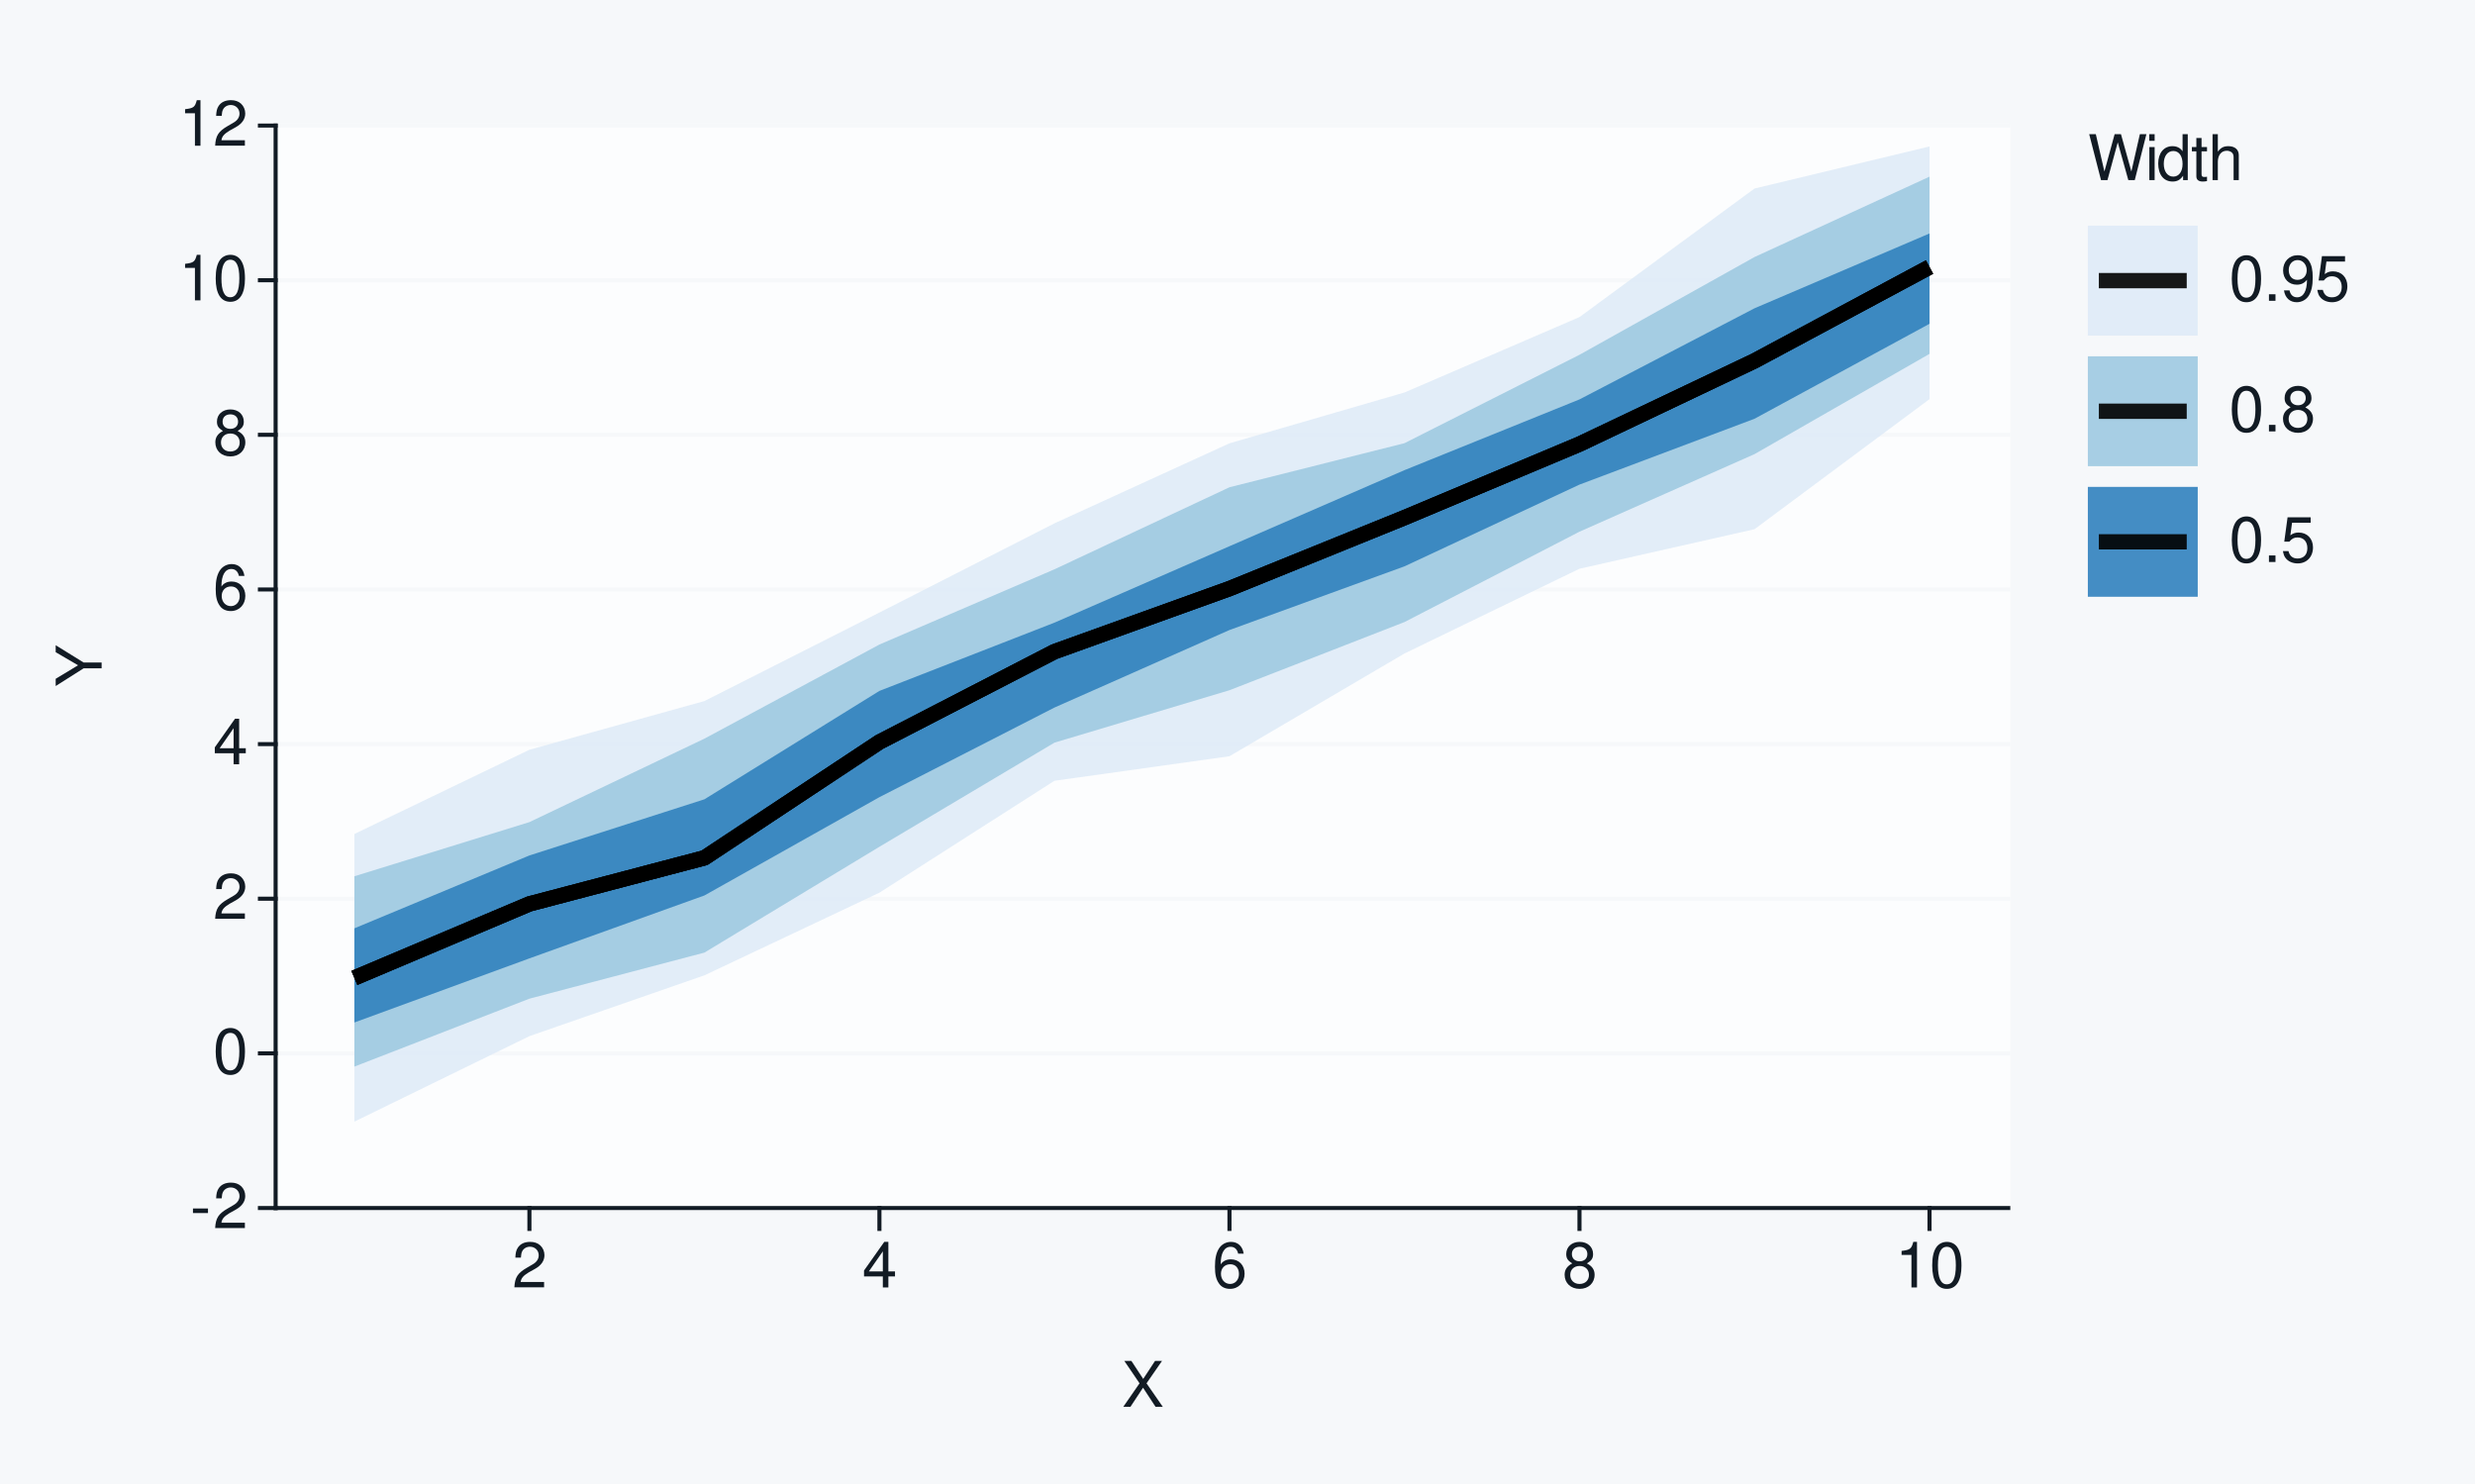
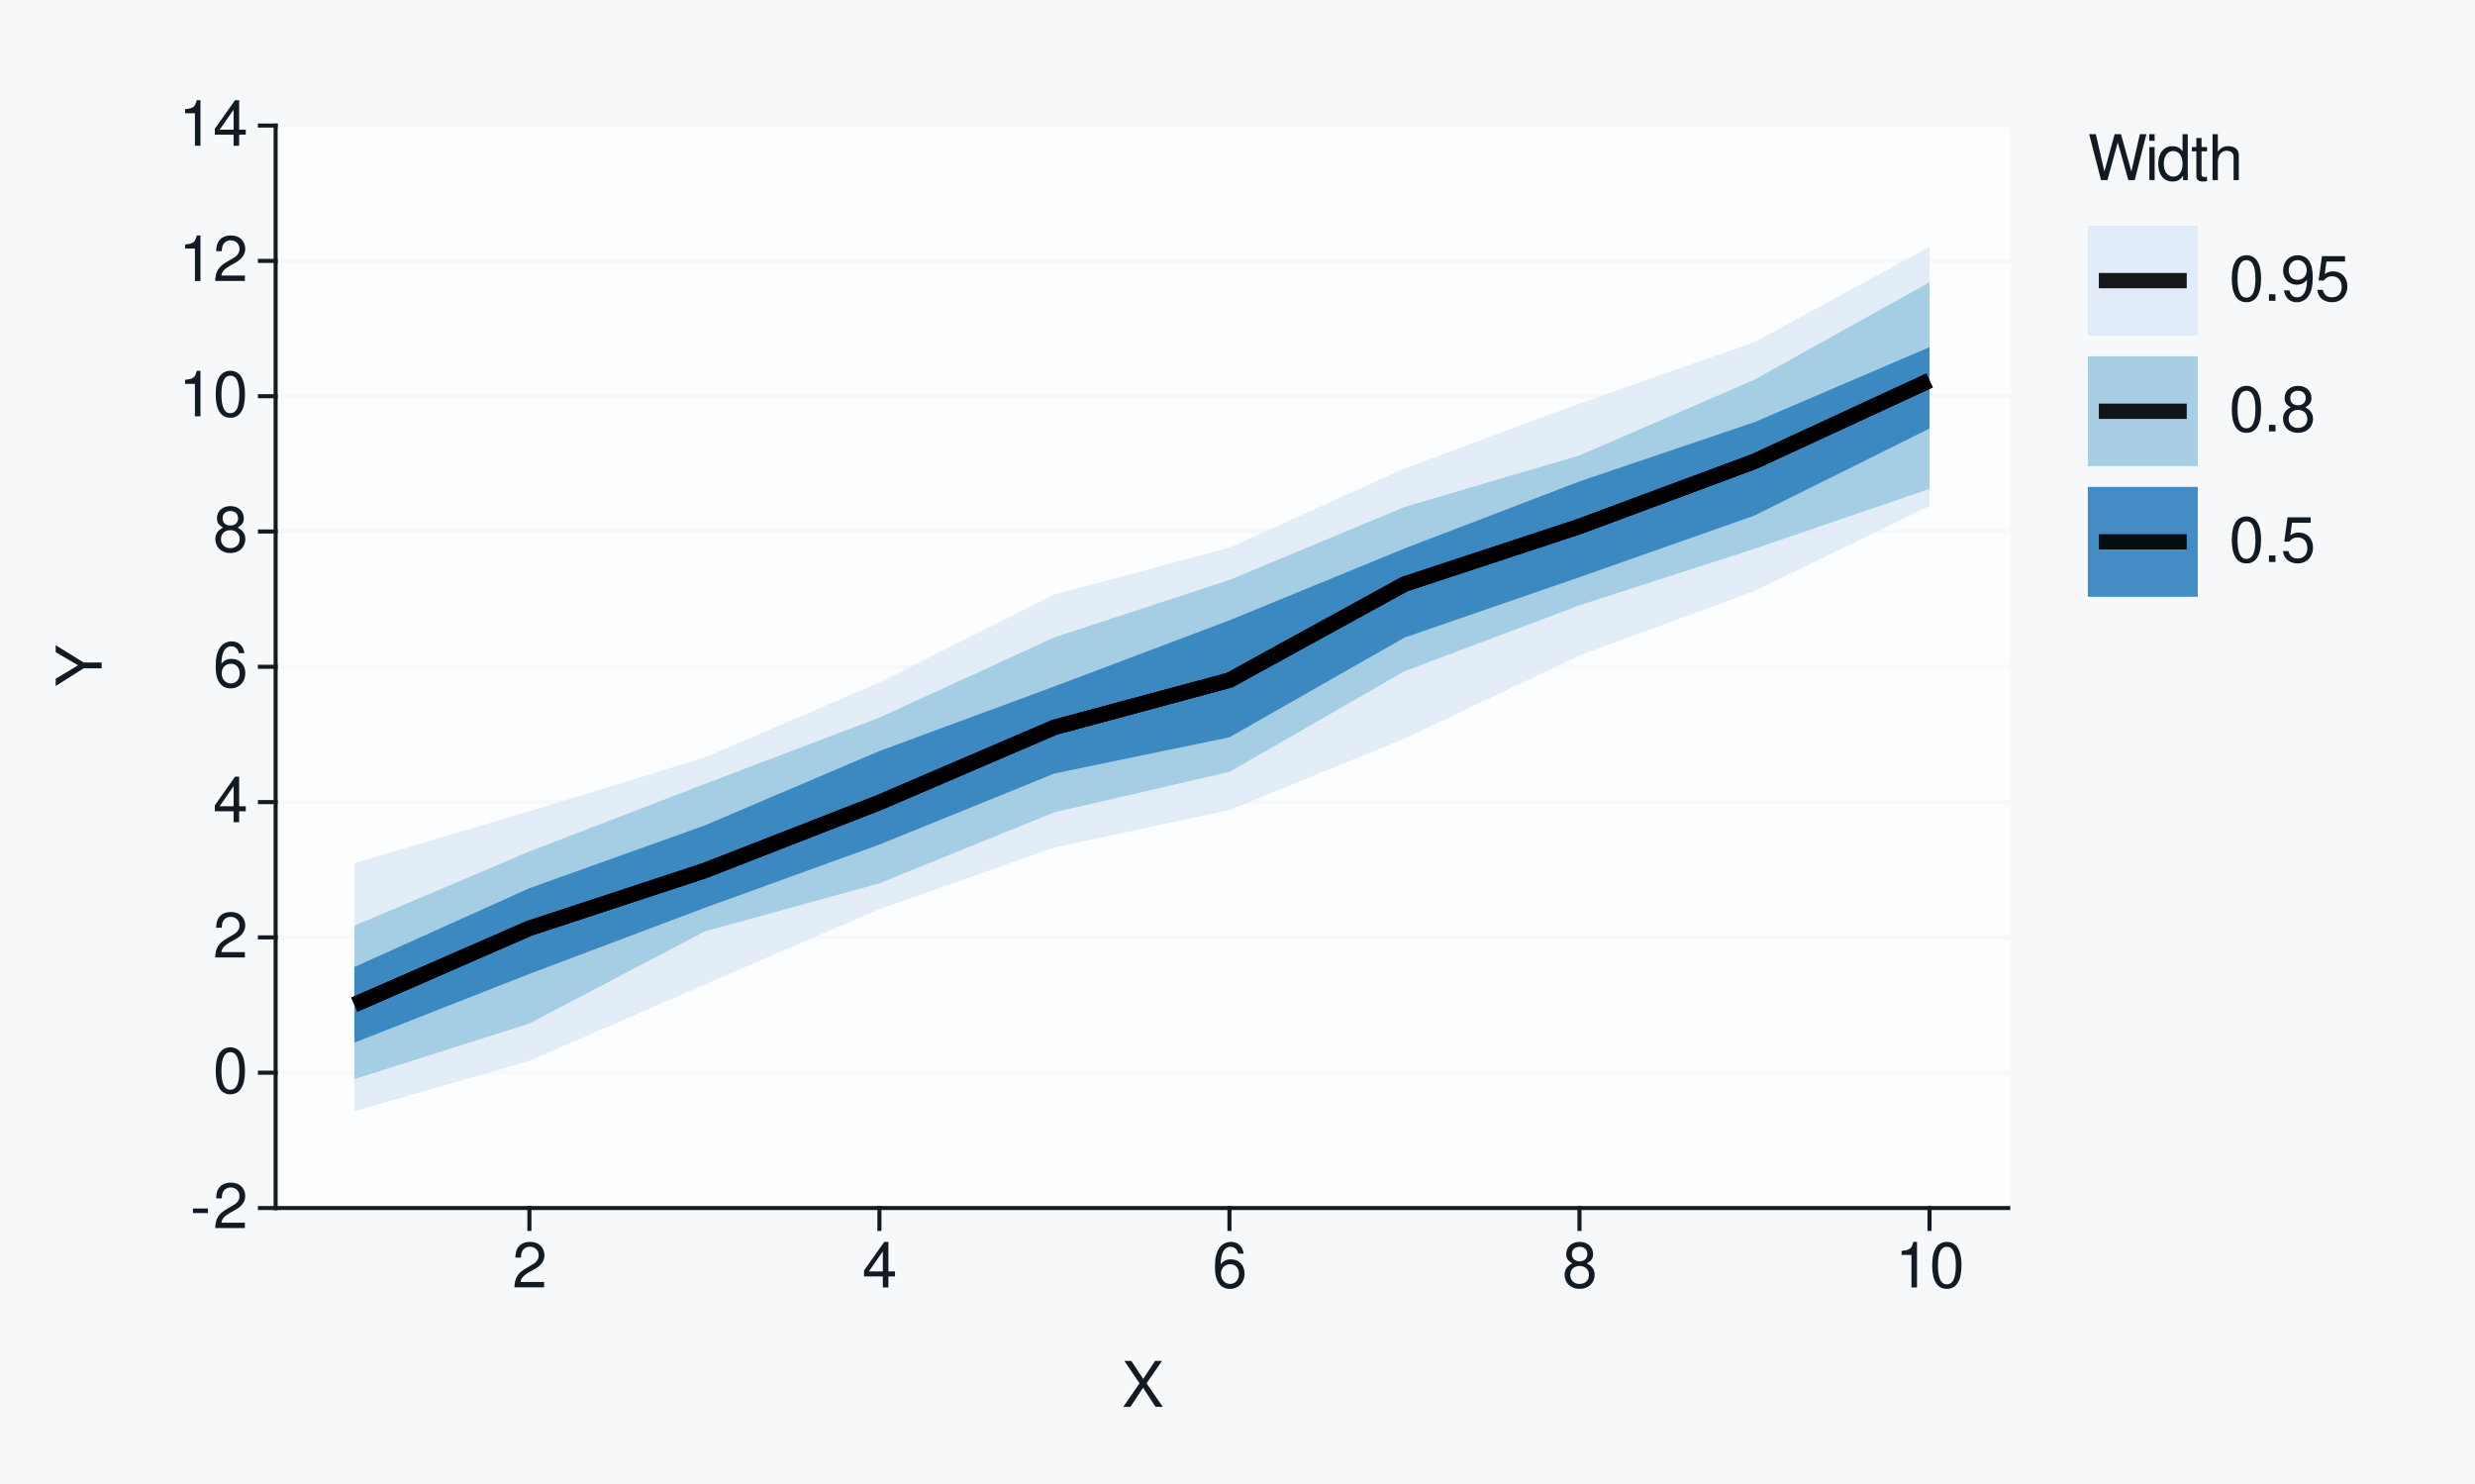
<svg xmlns="http://www.w3.org/2000/svg" xmlns:xlink="http://www.w3.org/1999/xlink" width="432pt" height="259pt" viewBox="0 0 432 259" version="1.1">
  <defs>
    <g>
      <symbol overflow="visible" id="glyph0-0">
        <path style="stroke:none;" d="" />
      </symbol>
      <symbol overflow="visible" id="glyph0-1">
        <path style="stroke:none;" d="M 3.125 -3.438 L 0.5 -3.438 L 0.5 -2.641 L 3.125 -2.641 Z M 3.125 -3.438 " />
      </symbol>
      <symbol overflow="visible" id="glyph0-2">
        <path style="stroke:none;" d="M 5.562 -0.953 L 1.469 -0.953 C 1.562 -1.609 1.906 -2.031 2.875 -2.625 L 3.969 -3.234 C 5.062 -3.844 5.625 -4.656 5.625 -5.625 C 5.625 -6.297 5.359 -6.906 4.891 -7.344 C 4.438 -7.75 3.859 -7.953 3.125 -7.953 C 2.141 -7.953 1.391 -7.594 0.969 -6.922 C 0.688 -6.5 0.578 -6 0.547 -5.203 L 1.516 -5.203 C 1.547 -5.734 1.609 -6.062 1.75 -6.328 C 2 -6.812 2.516 -7.109 3.094 -7.109 C 3.969 -7.109 4.625 -6.469 4.625 -5.609 C 4.625 -4.969 4.266 -4.422 3.578 -4.031 L 2.562 -3.438 C 0.938 -2.5 0.469 -1.75 0.375 -0.016 L 5.562 -0.016 Z M 5.562 -0.953 " />
      </symbol>
      <symbol overflow="visible" id="glyph0-3">
        <path style="stroke:none;" d="M 3.031 -7.953 C 2.297 -7.953 1.641 -7.625 1.234 -7.078 C 0.719 -6.375 0.469 -5.328 0.469 -3.844 C 0.469 -1.172 1.359 0.25 3.031 0.25 C 4.672 0.25 5.578 -1.172 5.578 -3.781 C 5.578 -5.328 5.328 -6.359 4.812 -7.078 C 4.406 -7.641 3.766 -7.953 3.031 -7.953 Z M 3.031 -7.094 C 4.062 -7.094 4.594 -6.031 4.594 -3.875 C 4.594 -1.609 4.078 -0.547 3 -0.547 C 1.984 -0.547 1.469 -1.656 1.469 -3.844 C 1.469 -6.031 1.984 -7.094 3.031 -7.094 Z M 3.031 -7.094 " />
      </symbol>
      <symbol overflow="visible" id="glyph0-4">
        <path style="stroke:none;" d="M 3.594 -1.922 L 3.594 0 L 4.562 0 L 4.562 -1.922 L 5.719 -1.922 L 5.719 -2.797 L 4.562 -2.797 L 4.562 -7.953 L 3.844 -7.953 L 0.312 -2.953 L 0.312 -1.922 Z M 3.594 -2.797 L 1.156 -2.797 L 3.594 -6.297 Z M 3.594 -2.797 " />
      </symbol>
      <symbol overflow="visible" id="glyph0-5">
        <path style="stroke:none;" d="M 5.484 -5.891 C 5.297 -7.188 4.453 -7.953 3.266 -7.953 C 2.406 -7.953 1.641 -7.531 1.172 -6.812 C 0.688 -6.031 0.469 -5.078 0.469 -3.625 C 0.469 -2.281 0.656 -1.438 1.141 -0.734 C 1.547 -0.094 2.234 0.25 3.094 0.25 C 4.578 0.25 5.641 -0.859 5.641 -2.406 C 5.641 -3.875 4.656 -4.906 3.25 -4.906 C 2.484 -4.906 1.875 -4.625 1.469 -4.031 C 1.469 -6 2.094 -7.094 3.203 -7.094 C 3.891 -7.094 4.359 -6.656 4.516 -5.891 Z M 3.141 -4.047 C 4.062 -4.047 4.656 -3.391 4.656 -2.328 C 4.656 -1.328 4 -0.609 3.109 -0.609 C 2.203 -0.609 1.516 -1.359 1.516 -2.375 C 1.516 -3.359 2.172 -4.047 3.141 -4.047 Z M 3.141 -4.047 " />
      </symbol>
      <symbol overflow="visible" id="glyph0-6">
        <path style="stroke:none;" d="M 4.297 -4.188 C 5.109 -4.688 5.375 -5.078 5.375 -5.828 C 5.375 -7.078 4.406 -7.953 3.031 -7.953 C 1.656 -7.953 0.688 -7.078 0.688 -5.844 C 0.688 -5.078 0.938 -4.703 1.734 -4.188 C 0.844 -3.734 0.406 -3.094 0.406 -2.219 C 0.406 -0.766 1.469 0.25 3.031 0.25 C 4.562 0.25 5.641 -0.766 5.641 -2.219 C 5.641 -3.094 5.203 -3.734 4.297 -4.188 Z M 3.031 -7.094 C 3.844 -7.094 4.375 -6.594 4.375 -5.812 C 4.375 -5.062 3.844 -4.562 3.031 -4.562 C 2.203 -4.562 1.672 -5.062 1.672 -5.828 C 1.672 -6.594 2.203 -7.094 3.031 -7.094 Z M 3.031 -3.75 C 4 -3.75 4.656 -3.109 4.656 -2.188 C 4.656 -1.234 4 -0.609 3 -0.609 C 2.062 -0.609 1.391 -1.25 1.391 -2.172 C 1.391 -3.125 2.047 -3.75 3.031 -3.75 Z M 3.031 -3.75 " />
      </symbol>
      <symbol overflow="visible" id="glyph0-7">
        <path style="stroke:none;" d="M 2.844 -5.672 L 2.844 0 L 3.812 0 L 3.812 -7.953 L 3.172 -7.953 C 2.844 -6.734 2.625 -6.562 1.125 -6.375 L 1.125 -5.672 Z M 2.844 -5.672 " />
      </symbol>
      <symbol overflow="visible" id="glyph0-8">
        <path style="stroke:none;" d="M 4.297 -4.109 L 7 -8.016 L 5.781 -8.016 L 3.719 -4.875 L 1.656 -8.016 L 0.422 -8.016 L 3.078 -4.109 L 0.234 0 L 1.484 0 L 3.688 -3.344 L 5.875 0 L 7.141 0 Z M 4.297 -4.109 " />
      </symbol>
      <symbol overflow="visible" id="glyph0-9">
        <path style="stroke:none;" d="M 8.188 0 L 10.219 -8.016 L 9.078 -8.016 L 7.594 -1.5 L 5.781 -8.016 L 4.672 -8.016 L 2.891 -1.5 L 1.391 -8.016 L 0.234 -8.016 L 2.297 0 L 3.422 0 L 5.219 -6.594 L 7.062 0 Z M 8.188 0 " />
      </symbol>
      <symbol overflow="visible" id="glyph0-10">
        <path style="stroke:none;" d="M 1.656 -5.766 L 0.734 -5.766 L 0.734 0 L 1.656 0 Z M 1.656 -8.016 L 0.719 -8.016 L 0.719 -6.859 L 1.656 -6.859 Z M 1.656 -8.016 " />
      </symbol>
      <symbol overflow="visible" id="glyph0-11">
        <path style="stroke:none;" d="M 5.438 -8.016 L 4.531 -8.016 L 4.531 -5.031 C 4.141 -5.625 3.531 -5.922 2.766 -5.922 C 1.266 -5.922 0.281 -4.734 0.281 -2.891 C 0.281 -0.953 1.234 0.25 2.797 0.25 C 3.594 0.25 4.141 -0.047 4.625 -0.766 L 4.625 0 L 5.438 0 Z M 2.922 -5.078 C 3.906 -5.078 4.531 -4.203 4.531 -2.812 C 4.531 -1.484 3.891 -0.609 2.922 -0.609 C 1.906 -0.609 1.25 -1.5 1.25 -2.844 C 1.25 -4.188 1.906 -5.078 2.922 -5.078 Z M 2.922 -5.078 " />
      </symbol>
      <symbol overflow="visible" id="glyph0-12">
        <path style="stroke:none;" d="M 2.797 -5.766 L 1.844 -5.766 L 1.844 -7.344 L 0.938 -7.344 L 0.938 -5.766 L 0.156 -5.766 L 0.156 -5.016 L 0.938 -5.016 L 0.938 -0.656 C 0.938 -0.062 1.328 0.25 2.047 0.25 C 2.281 0.25 2.484 0.234 2.797 0.172 L 2.797 -0.594 C 2.656 -0.562 2.547 -0.547 2.359 -0.547 C 1.953 -0.547 1.844 -0.656 1.844 -1.062 L 1.844 -5.016 L 2.797 -5.016 Z M 2.797 -5.766 " />
      </symbol>
      <symbol overflow="visible" id="glyph0-13">
        <path style="stroke:none;" d="M 0.766 -8.016 L 0.766 0 L 1.688 0 L 1.688 -3.172 C 1.688 -4.359 2.297 -5.125 3.25 -5.125 C 3.547 -5.125 3.844 -5.031 4.062 -4.875 C 4.328 -4.672 4.438 -4.406 4.438 -4 L 4.438 0 L 5.344 0 L 5.344 -4.359 C 5.344 -5.328 4.656 -5.922 3.531 -5.922 C 2.719 -5.922 2.219 -5.672 1.688 -4.969 L 1.688 -8.016 Z M 0.766 -8.016 " />
      </symbol>
      <symbol overflow="visible" id="glyph0-14">
        <path style="stroke:none;" d="M 2.094 -1.141 L 0.953 -1.141 L 0.953 0 L 2.094 0 Z M 2.094 -1.141 " />
      </symbol>
      <symbol overflow="visible" id="glyph0-15">
        <path style="stroke:none;" d="M 0.578 -1.812 C 0.766 -0.516 1.609 0.25 2.797 0.25 C 3.656 0.25 4.438 -0.172 4.891 -0.875 C 5.375 -1.656 5.594 -2.625 5.594 -4.062 C 5.594 -5.406 5.406 -6.266 4.938 -6.969 C 4.516 -7.609 3.828 -7.953 2.969 -7.953 C 1.484 -7.953 0.422 -6.844 0.422 -5.297 C 0.422 -3.844 1.406 -2.812 2.812 -2.812 C 3.547 -2.812 4.109 -3.062 4.594 -3.672 C 4.594 -1.688 3.969 -0.609 2.859 -0.609 C 2.172 -0.609 1.703 -1.047 1.547 -1.812 Z M 2.953 -7.109 C 3.859 -7.109 4.547 -6.344 4.547 -5.328 C 4.547 -4.344 3.891 -3.656 2.922 -3.656 C 1.984 -3.656 1.406 -4.328 1.406 -5.375 C 1.406 -6.375 2.062 -7.109 2.953 -7.109 Z M 2.953 -7.109 " />
      </symbol>
      <symbol overflow="visible" id="glyph0-16">
        <path style="stroke:none;" d="M 5.234 -7.797 L 1.203 -7.797 L 0.625 -3.547 L 1.516 -3.547 C 1.969 -4.094 2.344 -4.281 2.953 -4.281 C 4 -4.281 4.656 -3.562 4.656 -2.406 C 4.656 -1.281 4 -0.609 2.953 -0.609 C 2.094 -0.609 1.578 -1.031 1.359 -1.906 L 0.391 -1.906 C 0.516 -1.281 0.625 -0.969 0.859 -0.688 C 1.297 -0.094 2.094 0.25 2.969 0.25 C 4.547 0.25 5.641 -0.891 5.641 -2.547 C 5.641 -4.078 4.625 -5.141 3.125 -5.141 C 2.578 -5.141 2.141 -5 1.688 -4.656 L 1.984 -6.844 L 5.234 -6.844 Z M 5.234 -7.797 " />
      </symbol>
      <symbol overflow="visible" id="glyph1-0">
        <path style="stroke:none;" d="" />
      </symbol>
      <symbol overflow="visible" id="glyph1-1">
        <path style="stroke:none;" d="M -3.141 -4.25 L -8.016 -7.266 L -8.016 -6.047 L -4.109 -3.766 L -8.016 -1.406 L -8.016 -0.141 L -3.141 -3.234 L 0 -3.234 L 0 -4.25 Z M -3.141 -4.25 " />
      </symbol>
    </g>
  </defs>
  <g id="surface93">
    <rect x="0" y="0" width="432" height="259" style="fill:rgb(96.471%,97.255%,98.039%);fill-opacity:1;stroke:none;" />
    <path style="fill:none;stroke-width:0.711;stroke-linecap:round;stroke-linejoin:round;stroke:rgb(96.471%,97.255%,98.039%);stroke-opacity:1;stroke-miterlimit:10;" d="M 0 259 L 432 259 L 432 0 L 0 0 Z M 0 259 " />
    <path style="fill-rule:nonzero;fill:rgb(98.824%,99.216%,99.608%);fill-opacity:1;stroke-width:0.711;stroke-linecap:round;stroke-linejoin:round;stroke:rgb(98.824%,99.216%,99.608%);stroke-opacity:1;stroke-miterlimit:10;" d="M 48.109 210.855 L 350.535 210.855 L 350.535 21.918 L 48.109 21.918 Z M 48.109 210.855 " />
    <path style="fill:none;stroke-width:0.711;stroke-linecap:square;stroke-linejoin:round;stroke:rgb(96.471%,97.255%,98.039%);stroke-opacity:1;stroke-miterlimit:10;" d="M 48.109 210.855 L 350.535 210.855 " />
-     <path style="fill:none;stroke-width:0.711;stroke-linecap:square;stroke-linejoin:round;stroke:rgb(96.471%,97.255%,98.039%);stroke-opacity:1;stroke-miterlimit:10;" d="M 48.109 183.863 L 350.535 183.863 " />
-     <path style="fill:none;stroke-width:0.711;stroke-linecap:square;stroke-linejoin:round;stroke:rgb(96.471%,97.255%,98.039%);stroke-opacity:1;stroke-miterlimit:10;" d="M 48.109 156.871 L 350.535 156.871 " />
-     <path style="fill:none;stroke-width:0.711;stroke-linecap:square;stroke-linejoin:round;stroke:rgb(96.471%,97.255%,98.039%);stroke-opacity:1;stroke-miterlimit:10;" d="M 48.109 129.883 L 350.535 129.883 " />
-     <path style="fill:none;stroke-width:0.711;stroke-linecap:square;stroke-linejoin:round;stroke:rgb(96.471%,97.255%,98.039%);stroke-opacity:1;stroke-miterlimit:10;" d="M 48.109 102.891 L 350.535 102.891 " />
-     <path style="fill:none;stroke-width:0.711;stroke-linecap:square;stroke-linejoin:round;stroke:rgb(96.471%,97.255%,98.039%);stroke-opacity:1;stroke-miterlimit:10;" d="M 48.109 75.898 L 350.535 75.898 " />
-     <path style="fill:none;stroke-width:0.711;stroke-linecap:square;stroke-linejoin:round;stroke:rgb(96.471%,97.255%,98.039%);stroke-opacity:1;stroke-miterlimit:10;" d="M 48.109 48.91 L 350.535 48.91 " />
+     <path style="fill:none;stroke-width:0.711;stroke-linecap:square;stroke-linejoin:round;stroke:rgb(96.471%,97.255%,98.039%);stroke-opacity:1;stroke-miterlimit:10;" d="M 48.109 187.238 L 350.535 187.238 " />
+     <path style="fill:none;stroke-width:0.711;stroke-linecap:square;stroke-linejoin:round;stroke:rgb(96.471%,97.255%,98.039%);stroke-opacity:1;stroke-miterlimit:10;" d="M 48.109 163.621 L 350.535 163.621 " />
+     <path style="fill:none;stroke-width:0.711;stroke-linecap:square;stroke-linejoin:round;stroke:rgb(96.471%,97.255%,98.039%);stroke-opacity:1;stroke-miterlimit:10;" d="M 48.109 140.004 L 350.535 140.004 " />
+     <path style="fill:none;stroke-width:0.711;stroke-linecap:square;stroke-linejoin:round;stroke:rgb(96.471%,97.255%,98.039%);stroke-opacity:1;stroke-miterlimit:10;" d="M 48.109 116.387 L 350.535 116.387 " />
+     <path style="fill:none;stroke-width:0.711;stroke-linecap:square;stroke-linejoin:round;stroke:rgb(96.471%,97.255%,98.039%);stroke-opacity:1;stroke-miterlimit:10;" d="M 48.109 92.77 L 350.535 92.77 " />
+     <path style="fill:none;stroke-width:0.711;stroke-linecap:square;stroke-linejoin:round;stroke:rgb(96.471%,97.255%,98.039%);stroke-opacity:1;stroke-miterlimit:10;" d="M 48.109 69.152 L 350.535 69.152 " />
+     <path style="fill:none;stroke-width:0.711;stroke-linecap:square;stroke-linejoin:round;stroke:rgb(96.471%,97.255%,98.039%);stroke-opacity:1;stroke-miterlimit:10;" d="M 48.109 45.535 L 350.535 45.535 " />
    <path style="fill:none;stroke-width:0.711;stroke-linecap:square;stroke-linejoin:round;stroke:rgb(96.471%,97.255%,98.039%);stroke-opacity:1;stroke-miterlimit:10;" d="M 48.109 21.918 L 350.535 21.918 " />
-     <path style=" stroke:none;fill-rule:nonzero;fill:rgb(87.059%,92.157%,96.863%);fill-opacity:0.902;" d="M 61.855 145.57 L 92.406 130.867 L 122.953 122.367 L 153.5 106.918 L 184.047 91.352 L 214.598 77.379 L 245.145 68.508 L 275.691 55.348 L 306.242 32.91 L 336.789 25.562 L 336.789 69.664 L 306.242 92.371 L 275.691 99.27 L 245.145 114.062 L 214.598 131.996 L 184.047 136.281 L 153.5 155.812 L 122.953 170.238 L 92.406 180.855 L 61.855 195.777 Z M 61.855 145.57 " />
-     <path style=" stroke:none;fill-rule:nonzero;fill:rgb(61.961%,79.216%,88.235%);fill-opacity:0.902;" d="M 61.855 152.949 L 92.406 143.496 L 122.953 128.93 L 153.5 112.5 L 184.047 99.371 L 214.598 85.047 L 245.145 77.355 L 275.691 61.926 L 306.242 44.863 L 336.789 30.832 L 336.789 61.766 L 306.242 79.266 L 275.691 92.805 L 245.145 108.578 L 214.598 120.477 L 184.047 129.629 L 153.5 147.801 L 122.953 166.273 L 92.406 174.316 L 61.855 186.172 Z M 61.855 152.949 " />
-     <path style=" stroke:none;fill-rule:nonzero;fill:rgb(19.216%,50.98%,74.118%);fill-opacity:0.902;" d="M 61.855 162.039 L 92.406 149.316 L 122.953 139.516 L 153.5 120.594 L 184.047 108.684 L 214.598 95.34 L 245.145 82.062 L 275.691 69.715 L 306.242 53.812 L 336.789 40.75 L 336.789 56.516 L 306.242 73.094 L 275.691 84.586 L 245.145 98.852 L 214.598 109.969 L 184.047 123.504 L 153.5 139.141 L 122.953 156.301 L 92.406 167.281 L 61.855 178.473 Z M 61.855 162.039 " />
-     <path style="fill:none;stroke-width:2.667;stroke-linecap:butt;stroke-linejoin:round;stroke:rgb(0%,0%,0%);stroke-opacity:0.902;stroke-miterlimit:10;" d="M 61.855 170.695 L 92.406 157.773 L 122.953 149.734 L 153.5 129.516 L 184.047 113.746 L 214.598 102.742 L 245.145 90.352 L 275.691 77.52 L 306.242 62.992 L 336.789 46.613 " />
-     <path style="fill:none;stroke-width:2.667;stroke-linecap:butt;stroke-linejoin:round;stroke:rgb(0%,0%,0%);stroke-opacity:0.902;stroke-miterlimit:10;" d="M 61.855 170.695 L 92.406 157.773 L 122.953 149.734 L 153.5 129.516 L 184.047 113.746 L 214.598 102.742 L 245.145 90.352 L 275.691 77.52 L 306.242 62.992 L 336.789 46.613 " />
-     <path style="fill:none;stroke-width:2.667;stroke-linecap:butt;stroke-linejoin:round;stroke:rgb(0%,0%,0%);stroke-opacity:0.902;stroke-miterlimit:10;" d="M 61.855 170.695 L 92.406 157.773 L 122.953 149.734 L 153.5 129.516 L 184.047 113.746 L 214.598 102.742 L 245.145 90.352 L 275.691 77.52 L 306.242 62.992 L 336.789 46.613 " />
+     <path style=" stroke:none;fill-rule:nonzero;fill:rgb(87.059%,92.157%,96.863%);fill-opacity:0.902;" d="M 61.855 150.672 L 92.406 141.602 L 122.953 132.254 L 153.5 119.133 L 184.047 103.77 L 214.598 95.598 L 245.145 81.781 L 275.691 70.445 L 306.242 59.723 L 336.789 43.086 L 336.789 88.316 L 306.242 103.145 L 275.691 114.414 L 245.145 128.922 L 214.598 141.383 L 184.047 147.926 L 153.5 158.676 L 122.953 171.867 L 92.406 185.16 L 61.855 193.953 Z M 61.855 150.672 " />
+     <path style=" stroke:none;fill-rule:nonzero;fill:rgb(61.961%,79.216%,88.235%);fill-opacity:0.902;" d="M 61.855 161.582 L 92.406 148.625 L 122.953 136.863 L 153.5 125.258 L 184.047 111.242 L 214.598 101.227 L 245.145 88.492 L 275.691 79.492 L 306.242 66.273 L 336.789 49.273 L 336.789 85.336 L 306.242 95.777 L 275.691 105.648 L 245.145 117.164 L 214.598 134.727 L 184.047 141.781 L 153.5 154.176 L 122.953 162.594 L 92.406 178.648 L 61.855 188.352 Z M 61.855 161.582 " />
+     <path style=" stroke:none;fill-rule:nonzero;fill:rgb(19.216%,50.98%,74.118%);fill-opacity:0.902;" d="M 61.855 168.789 L 92.406 155.031 L 122.953 144.094 L 153.5 131.09 L 184.047 119.809 L 214.598 108.273 L 245.145 95.738 L 275.691 84.031 L 306.242 73.68 L 336.789 60.594 L 336.789 74.793 L 306.242 89.98 L 275.691 100.746 L 245.145 111.289 L 214.598 128.688 L 184.047 135.012 L 153.5 147.418 L 122.953 158.477 L 92.406 169.992 L 61.855 181.988 Z M 61.855 168.789 " />
+     <path style="fill:none;stroke-width:2.667;stroke-linecap:butt;stroke-linejoin:round;stroke:rgb(0%,0%,0%);stroke-opacity:0.902;stroke-miterlimit:10;" d="M 61.855 175.359 L 92.406 162.023 L 122.953 151.973 L 153.5 140.066 L 184.047 126.957 L 214.598 118.719 L 245.145 101.957 L 275.691 91.887 L 306.242 80.527 L 336.789 66.41 " />
+     <path style="fill:none;stroke-width:2.667;stroke-linecap:butt;stroke-linejoin:round;stroke:rgb(0%,0%,0%);stroke-opacity:0.902;stroke-miterlimit:10;" d="M 61.855 175.359 L 92.406 162.023 L 122.953 151.973 L 153.5 140.066 L 184.047 126.957 L 214.598 118.719 L 245.145 101.957 L 275.691 91.887 L 306.242 80.527 L 336.789 66.41 " />
+     <path style="fill:none;stroke-width:2.667;stroke-linecap:butt;stroke-linejoin:round;stroke:rgb(0%,0%,0%);stroke-opacity:0.902;stroke-miterlimit:10;" d="M 61.855 175.359 L 92.406 162.023 L 122.953 151.973 L 153.5 140.066 L 184.047 126.957 L 214.598 118.719 L 245.145 101.957 L 275.691 91.887 L 306.242 80.527 L 336.789 66.41 " />
    <path style="fill:none;stroke-width:0.711;stroke-linecap:square;stroke-linejoin:round;stroke:rgb(7.059%,10.588%,14.118%);stroke-opacity:1;stroke-miterlimit:10;" d="M 48.109 210.855 L 48.109 21.918 " />
    <g style="fill:rgb(7.059%,10.588%,14.118%);fill-opacity:1;">
      <use xlink:href="#glyph0-1" x="33.18" y="214.374" />
      <use xlink:href="#glyph0-2" x="37.18" y="214.374" />
    </g>
    <g style="fill:rgb(7.059%,10.588%,14.118%);fill-opacity:1;">
-       <use xlink:href="#glyph0-3" x="37.18" y="187.382" />
+       <use xlink:href="#glyph0-3" x="37.18" y="190.757" />
    </g>
    <g style="fill:rgb(7.059%,10.588%,14.118%);fill-opacity:1;">
-       <use xlink:href="#glyph0-2" x="37.18" y="160.39" />
+       <use xlink:href="#glyph0-2" x="37.18" y="167.14" />
    </g>
    <g style="fill:rgb(7.059%,10.588%,14.118%);fill-opacity:1;">
-       <use xlink:href="#glyph0-4" x="37.18" y="133.401" />
+       <use xlink:href="#glyph0-4" x="37.18" y="143.522" />
    </g>
    <g style="fill:rgb(7.059%,10.588%,14.118%);fill-opacity:1;">
-       <use xlink:href="#glyph0-5" x="37.18" y="106.409" />
+       <use xlink:href="#glyph0-5" x="37.18" y="119.905" />
    </g>
    <g style="fill:rgb(7.059%,10.588%,14.118%);fill-opacity:1;">
-       <use xlink:href="#glyph0-6" x="37.18" y="79.417" />
+       <use xlink:href="#glyph0-6" x="37.18" y="96.288" />
    </g>
    <g style="fill:rgb(7.059%,10.588%,14.118%);fill-opacity:1;">
-       <use xlink:href="#glyph0-7" x="31.18" y="52.429" />
-       <use xlink:href="#glyph0-3" x="37.18" y="52.429" />
+       <use xlink:href="#glyph0-7" x="31.18" y="72.671" />
+       <use xlink:href="#glyph0-3" x="37.18" y="72.671" />
+     </g>
+     <g style="fill:rgb(7.059%,10.588%,14.118%);fill-opacity:1;">
+       <use xlink:href="#glyph0-7" x="31.18" y="49.054" />
+       <use xlink:href="#glyph0-2" x="37.18" y="49.054" />
    </g>
    <g style="fill:rgb(7.059%,10.588%,14.118%);fill-opacity:1;">
      <use xlink:href="#glyph0-7" x="31.18" y="25.437" />
-       <use xlink:href="#glyph0-2" x="37.18" y="25.437" />
+       <use xlink:href="#glyph0-4" x="37.18" y="25.437" />
    </g>
    <path style="fill:none;stroke-width:0.711;stroke-linecap:square;stroke-linejoin:round;stroke:rgb(7.059%,10.588%,14.118%);stroke-opacity:1;stroke-miterlimit:10;" d="M 45.371 210.855 L 48.109 210.855 " />
-     <path style="fill:none;stroke-width:0.711;stroke-linecap:square;stroke-linejoin:round;stroke:rgb(7.059%,10.588%,14.118%);stroke-opacity:1;stroke-miterlimit:10;" d="M 45.371 183.863 L 48.109 183.863 " />
-     <path style="fill:none;stroke-width:0.711;stroke-linecap:square;stroke-linejoin:round;stroke:rgb(7.059%,10.588%,14.118%);stroke-opacity:1;stroke-miterlimit:10;" d="M 45.371 156.871 L 48.109 156.871 " />
-     <path style="fill:none;stroke-width:0.711;stroke-linecap:square;stroke-linejoin:round;stroke:rgb(7.059%,10.588%,14.118%);stroke-opacity:1;stroke-miterlimit:10;" d="M 45.371 129.883 L 48.109 129.883 " />
-     <path style="fill:none;stroke-width:0.711;stroke-linecap:square;stroke-linejoin:round;stroke:rgb(7.059%,10.588%,14.118%);stroke-opacity:1;stroke-miterlimit:10;" d="M 45.371 102.891 L 48.109 102.891 " />
-     <path style="fill:none;stroke-width:0.711;stroke-linecap:square;stroke-linejoin:round;stroke:rgb(7.059%,10.588%,14.118%);stroke-opacity:1;stroke-miterlimit:10;" d="M 45.371 75.898 L 48.109 75.898 " />
-     <path style="fill:none;stroke-width:0.711;stroke-linecap:square;stroke-linejoin:round;stroke:rgb(7.059%,10.588%,14.118%);stroke-opacity:1;stroke-miterlimit:10;" d="M 45.371 48.91 L 48.109 48.91 " />
+     <path style="fill:none;stroke-width:0.711;stroke-linecap:square;stroke-linejoin:round;stroke:rgb(7.059%,10.588%,14.118%);stroke-opacity:1;stroke-miterlimit:10;" d="M 45.371 187.238 L 48.109 187.238 " />
+     <path style="fill:none;stroke-width:0.711;stroke-linecap:square;stroke-linejoin:round;stroke:rgb(7.059%,10.588%,14.118%);stroke-opacity:1;stroke-miterlimit:10;" d="M 45.371 163.621 L 48.109 163.621 " />
+     <path style="fill:none;stroke-width:0.711;stroke-linecap:square;stroke-linejoin:round;stroke:rgb(7.059%,10.588%,14.118%);stroke-opacity:1;stroke-miterlimit:10;" d="M 45.371 140.004 L 48.109 140.004 " />
+     <path style="fill:none;stroke-width:0.711;stroke-linecap:square;stroke-linejoin:round;stroke:rgb(7.059%,10.588%,14.118%);stroke-opacity:1;stroke-miterlimit:10;" d="M 45.371 116.387 L 48.109 116.387 " />
+     <path style="fill:none;stroke-width:0.711;stroke-linecap:square;stroke-linejoin:round;stroke:rgb(7.059%,10.588%,14.118%);stroke-opacity:1;stroke-miterlimit:10;" d="M 45.371 92.77 L 48.109 92.77 " />
+     <path style="fill:none;stroke-width:0.711;stroke-linecap:square;stroke-linejoin:round;stroke:rgb(7.059%,10.588%,14.118%);stroke-opacity:1;stroke-miterlimit:10;" d="M 45.371 69.152 L 48.109 69.152 " />
+     <path style="fill:none;stroke-width:0.711;stroke-linecap:square;stroke-linejoin:round;stroke:rgb(7.059%,10.588%,14.118%);stroke-opacity:1;stroke-miterlimit:10;" d="M 45.371 45.535 L 48.109 45.535 " />
    <path style="fill:none;stroke-width:0.711;stroke-linecap:square;stroke-linejoin:round;stroke:rgb(7.059%,10.588%,14.118%);stroke-opacity:1;stroke-miterlimit:10;" d="M 45.371 21.918 L 48.109 21.918 " />
    <path style="fill:none;stroke-width:0.711;stroke-linecap:square;stroke-linejoin:round;stroke:rgb(7.059%,10.588%,14.118%);stroke-opacity:1;stroke-miterlimit:10;" d="M 48.109 210.855 L 350.535 210.855 " />
    <path style="fill:none;stroke-width:0.711;stroke-linecap:square;stroke-linejoin:round;stroke:rgb(7.059%,10.588%,14.118%);stroke-opacity:1;stroke-miterlimit:10;" d="M 92.406 214.508 L 92.406 210.855 " />
    <path style="fill:none;stroke-width:0.711;stroke-linecap:square;stroke-linejoin:round;stroke:rgb(7.059%,10.588%,14.118%);stroke-opacity:1;stroke-miterlimit:10;" d="M 153.5 214.508 L 153.5 210.855 " />
    <path style="fill:none;stroke-width:0.711;stroke-linecap:square;stroke-linejoin:round;stroke:rgb(7.059%,10.588%,14.118%);stroke-opacity:1;stroke-miterlimit:10;" d="M 214.598 214.508 L 214.598 210.855 " />
    <path style="fill:none;stroke-width:0.711;stroke-linecap:square;stroke-linejoin:round;stroke:rgb(7.059%,10.588%,14.118%);stroke-opacity:1;stroke-miterlimit:10;" d="M 275.691 214.508 L 275.691 210.855 " />
    <path style="fill:none;stroke-width:0.711;stroke-linecap:square;stroke-linejoin:round;stroke:rgb(7.059%,10.588%,14.118%);stroke-opacity:1;stroke-miterlimit:10;" d="M 336.789 214.508 L 336.789 210.855 " />
    <g style="fill:rgb(7.059%,10.588%,14.118%);fill-opacity:1;">
      <use xlink:href="#glyph0-2" x="89.406" y="224.718" />
    </g>
    <g style="fill:rgb(7.059%,10.588%,14.118%);fill-opacity:1;">
      <use xlink:href="#glyph0-4" x="150.5" y="224.718" />
    </g>
    <g style="fill:rgb(7.059%,10.588%,14.118%);fill-opacity:1;">
      <use xlink:href="#glyph0-5" x="211.598" y="224.718" />
    </g>
    <g style="fill:rgb(7.059%,10.588%,14.118%);fill-opacity:1;">
      <use xlink:href="#glyph0-6" x="272.691" y="224.718" />
    </g>
    <g style="fill:rgb(7.059%,10.588%,14.118%);fill-opacity:1;">
      <use xlink:href="#glyph0-7" x="330.789" y="224.718" />
      <use xlink:href="#glyph0-3" x="336.789" y="224.718" />
    </g>
    <g style="fill:rgb(7.059%,10.588%,14.118%);fill-opacity:1;">
      <use xlink:href="#glyph0-8" x="195.824" y="245.562" />
    </g>
    <g style="fill:rgb(7.059%,10.588%,14.118%);fill-opacity:1;">
      <use xlink:href="#glyph1-1" x="17.737" y="119.887" />
    </g>
    <path style=" stroke:none;fill-rule:nonzero;fill:rgb(96.471%,97.255%,98.039%);fill-opacity:1;" d="M 356.207 112.383 L 410.082 112.383 L 410.082 21.918 L 356.207 21.918 Z M 356.207 112.383 " />
    <g style="fill:rgb(7.059%,10.588%,14.118%);fill-opacity:1;">
      <use xlink:href="#glyph0-9" x="364.426" y="31.437" />
      <use xlink:href="#glyph0-10" x="374.426" y="31.437" />
      <use xlink:href="#glyph0-11" x="376.426" y="31.437" />
      <use xlink:href="#glyph0-12" x="382.426" y="31.437" />
      <use xlink:href="#glyph0-13" x="385.426" y="31.437" />
    </g>
    <path style="fill-rule:nonzero;fill:rgb(96.471%,97.255%,98.039%);fill-opacity:1;stroke-width:0.711;stroke-linecap:round;stroke-linejoin:round;stroke:rgb(96.471%,97.255%,98.039%);stroke-opacity:1;stroke-miterlimit:10;" d="M 364.426 58.574 L 383.605 58.574 L 383.605 39.395 L 364.426 39.395 Z M 364.426 58.574 " />
    <path style=" stroke:none;fill-rule:nonzero;fill:rgb(87.059%,92.157%,96.863%);fill-opacity:0.902;" d="M 364.426 58.574 L 383.605 58.574 L 383.605 39.395 L 364.426 39.395 Z M 364.426 58.574 " />
    <path style="fill:none;stroke-width:2.667;stroke-linecap:butt;stroke-linejoin:round;stroke:rgb(0%,0%,0%);stroke-opacity:0.902;stroke-miterlimit:10;" d="M 366.344 48.984 L 381.684 48.984 " />
    <path style="fill-rule:nonzero;fill:rgb(96.471%,97.255%,98.039%);fill-opacity:1;stroke-width:0.711;stroke-linecap:round;stroke-linejoin:round;stroke:rgb(96.471%,97.255%,98.039%);stroke-opacity:1;stroke-miterlimit:10;" d="M 364.426 81.371 L 383.605 81.371 L 383.605 62.191 L 364.426 62.191 Z M 364.426 81.371 " />
    <path style=" stroke:none;fill-rule:nonzero;fill:rgb(61.961%,79.216%,88.235%);fill-opacity:0.902;" d="M 364.426 81.371 L 383.605 81.371 L 383.605 62.191 L 364.426 62.191 Z M 364.426 81.371 " />
    <path style="fill:none;stroke-width:2.667;stroke-linecap:butt;stroke-linejoin:round;stroke:rgb(0%,0%,0%);stroke-opacity:0.902;stroke-miterlimit:10;" d="M 366.344 71.781 L 381.684 71.781 " />
    <path style="fill-rule:nonzero;fill:rgb(96.471%,97.255%,98.039%);fill-opacity:1;stroke-width:0.711;stroke-linecap:round;stroke-linejoin:round;stroke:rgb(96.471%,97.255%,98.039%);stroke-opacity:1;stroke-miterlimit:10;" d="M 364.426 104.164 L 383.605 104.164 L 383.605 84.984 L 364.426 84.984 Z M 364.426 104.164 " />
    <path style=" stroke:none;fill-rule:nonzero;fill:rgb(19.216%,50.98%,74.118%);fill-opacity:0.902;" d="M 364.426 104.164 L 383.605 104.164 L 383.605 84.984 L 364.426 84.984 Z M 364.426 104.164 " />
    <path style="fill:none;stroke-width:2.667;stroke-linecap:butt;stroke-linejoin:round;stroke:rgb(0%,0%,0%);stroke-opacity:0.902;stroke-miterlimit:10;" d="M 366.344 94.574 L 381.684 94.574 " />
    <g style="fill:rgb(7.059%,10.588%,14.118%);fill-opacity:1;">
      <use xlink:href="#glyph0-3" x="389.082" y="52.503" />
      <use xlink:href="#glyph0-14" x="395.082" y="52.503" />
      <use xlink:href="#glyph0-15" x="398.082" y="52.503" />
      <use xlink:href="#glyph0-16" x="404.082" y="52.503" />
    </g>
    <g style="fill:rgb(7.059%,10.588%,14.118%);fill-opacity:1;">
      <use xlink:href="#glyph0-3" x="389.082" y="75.3" />
      <use xlink:href="#glyph0-14" x="395.082" y="75.3" />
      <use xlink:href="#glyph0-6" x="398.082" y="75.3" />
    </g>
    <g style="fill:rgb(7.059%,10.588%,14.118%);fill-opacity:1;">
      <use xlink:href="#glyph0-3" x="389.082" y="98.093" />
      <use xlink:href="#glyph0-14" x="395.082" y="98.093" />
      <use xlink:href="#glyph0-16" x="398.082" y="98.093" />
    </g>
  </g>
</svg>
